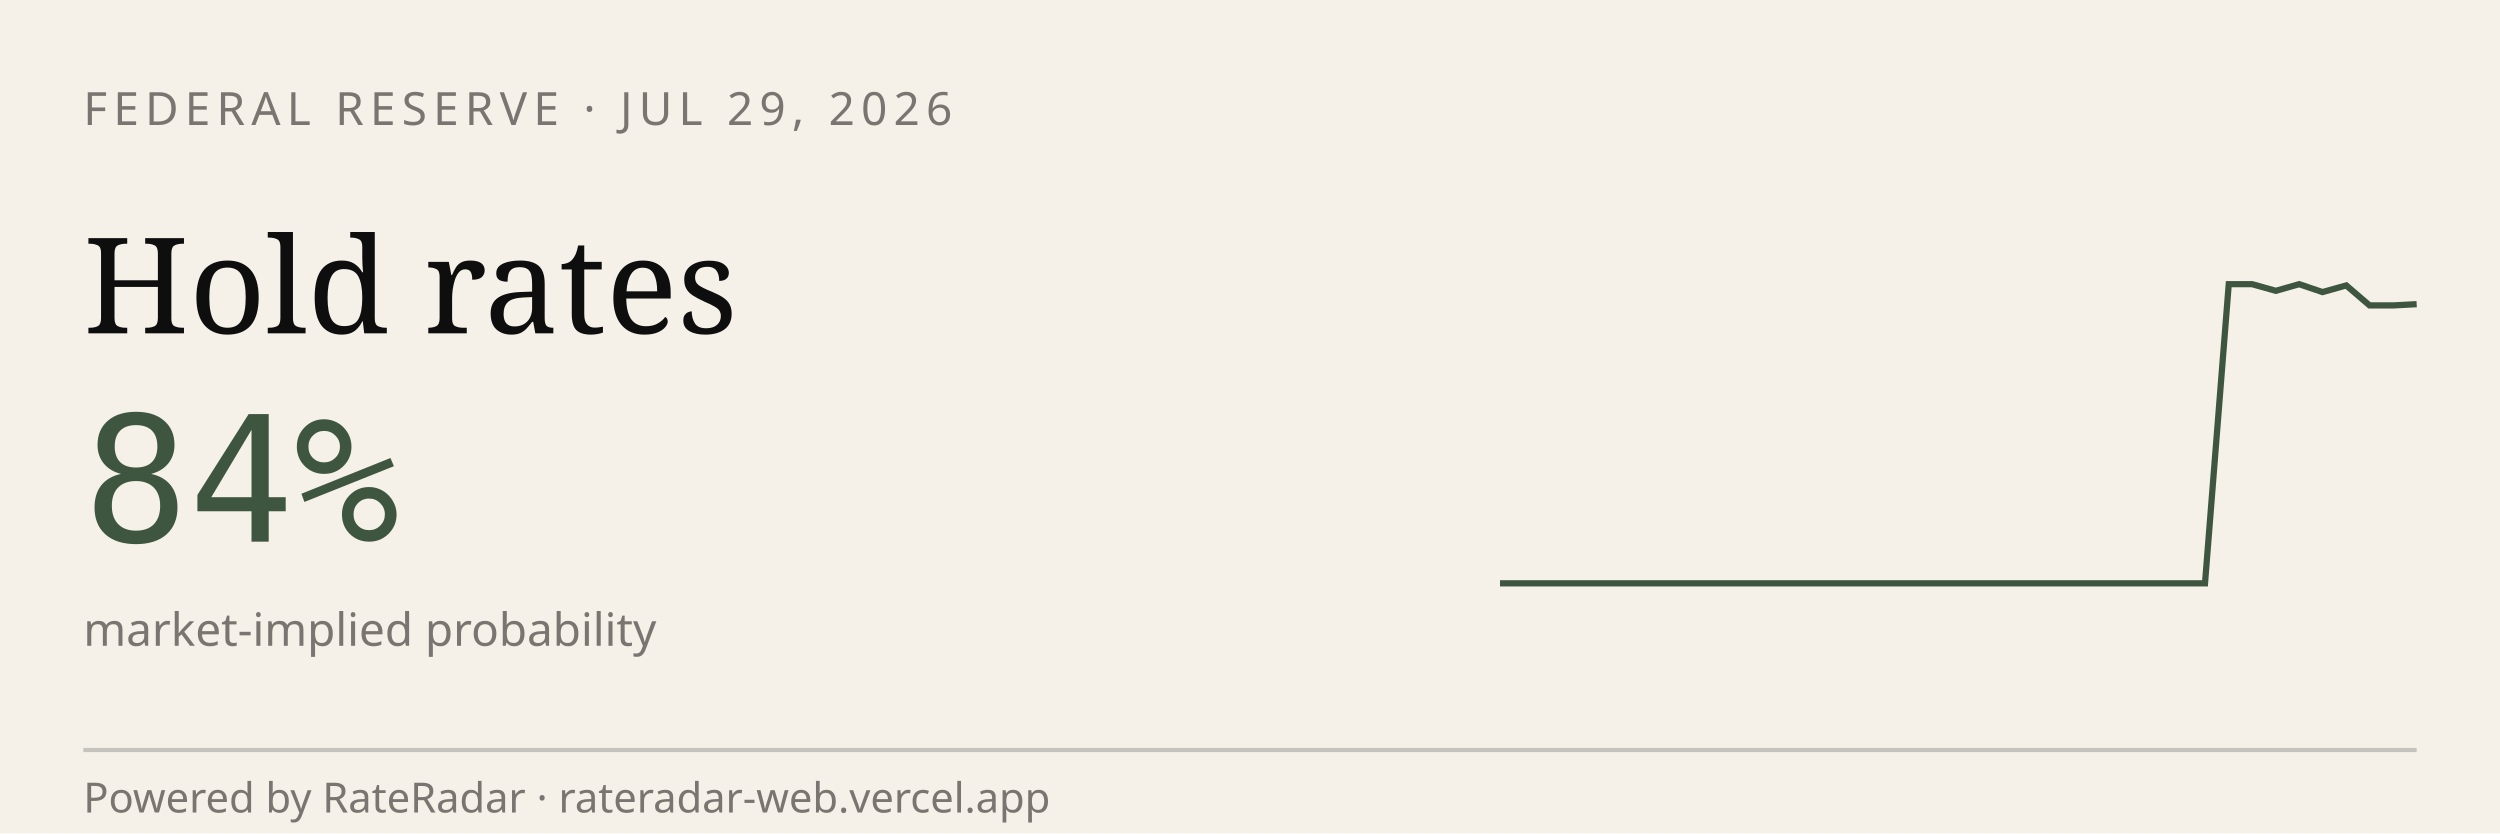
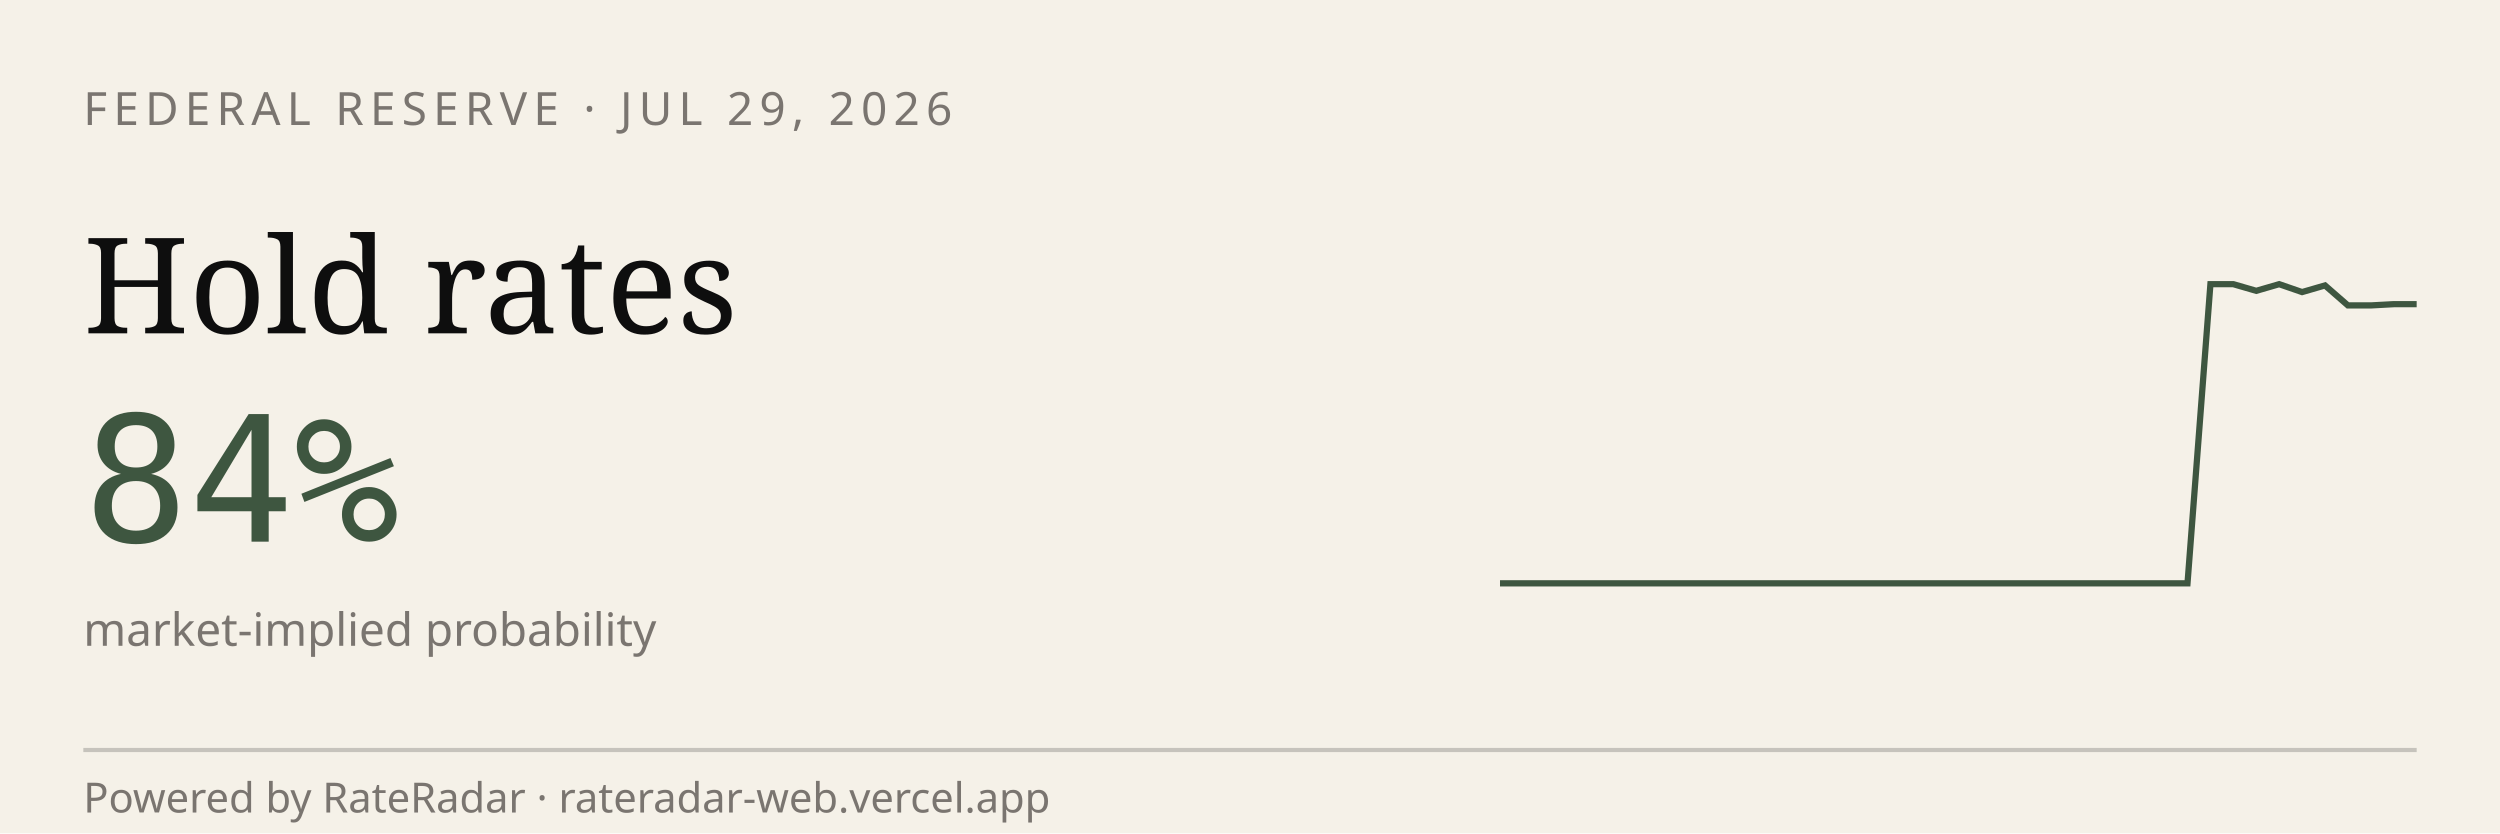
<svg xmlns="http://www.w3.org/2000/svg" viewBox="0 0 600 200" width="600" height="200" role="img" aria-label="RateRadar live odds for FED 2026-07-29">
  <rect width="600" height="200" fill="#F5F1E8" />
  <text x="20" y="30" font-family="sans-serif" font-size="11" letter-spacing="1.5" fill="#7A7570">FEDERAL RESERVE · JUL 29, 2026</text>
  <text x="20" y="80" font-family="Georgia, serif" font-size="32" fill="#0E0E0E">Hold rates</text>
  <text x="20" y="130" font-family="monospace" font-size="42" fill="#3E5640">84%</text>
  <text x="20" y="155" font-family="sans-serif" font-size="11" fill="#7A7570">market-implied probability</text>
-   <path d="M 360.0,140.0 L 365.6,140.0 L 371.3,140.0 L 376.9,140.0 L 382.6,140.0 L 388.2,140.0 L 393.8,140.0 L 399.5,140.0 L 405.1,140.0 L 410.8,140.0 L 416.4,140.0 L 422.1,140.0 L 427.7,140.0 L 433.3,140.0 L 439.0,140.0 L 444.6,140.0 L 450.3,140.0 L 455.9,140.0 L 461.5,140.0 L 467.2,140.0 L 472.8,140.0 L 478.5,140.0 L 484.1,140.0 L 489.7,140.0 L 495.4,140.0 L 501.0,140.0 L 506.7,140.0 L 512.3,140.0 L 517.9,140.0 L 523.6,140.0 L 529.2,140.0 L 534.9,68.2 L 540.5,68.2 L 546.2,69.8 L 551.8,68.2 L 557.4,70.1 L 563.1,68.5 L 568.7,73.3 L 574.4,73.3 L 580.0,73.0" stroke="#3E5640" stroke-width="1.5" fill="none" />
+   <path d="M 360.0,140.0 L 365.5,140.0 L 371.0,140.0 L 376.5,140.0 L 382.0,140.0 L 387.5,140.0 L 393.0,140.0 L 398.5,140.0 L 404.0,140.0 L 409.5,140.0 L 415.0,140.0 L 420.5,140.0 L 426.0,140.0 L 431.5,140.0 L 437.0,140.0 L 442.5,140.0 L 448.0,140.0 L 453.5,140.0 L 459.0,140.0 L 464.5,140.0 L 470.0,140.0 L 475.5,140.0 L 481.0,140.0 L 486.5,140.0 L 492.0,140.0 L 497.5,140.0 L 503.0,140.0 L 508.5,140.0 L 514.0,140.0 L 519.5,140.0 L 525.0,140.0 L 530.5,68.2 L 536.0,68.2 L 541.5,69.8 L 547.0,68.2 L 552.5,70.1 L 558.0,68.5 L 563.5,73.3 L 569.0,73.3 L 574.5,73.0 L 580.0,73.0" stroke="#3E5640" stroke-width="1.5" fill="none" />
  <line x1="20" y1="180" x2="580" y2="180" stroke="#0E0E0E33" />
  <text x="20" y="195" font-family="sans-serif" font-size="10" fill="#7A7570">Powered by RateRadar · rateradar-web.vercel.app</text>
</svg>
